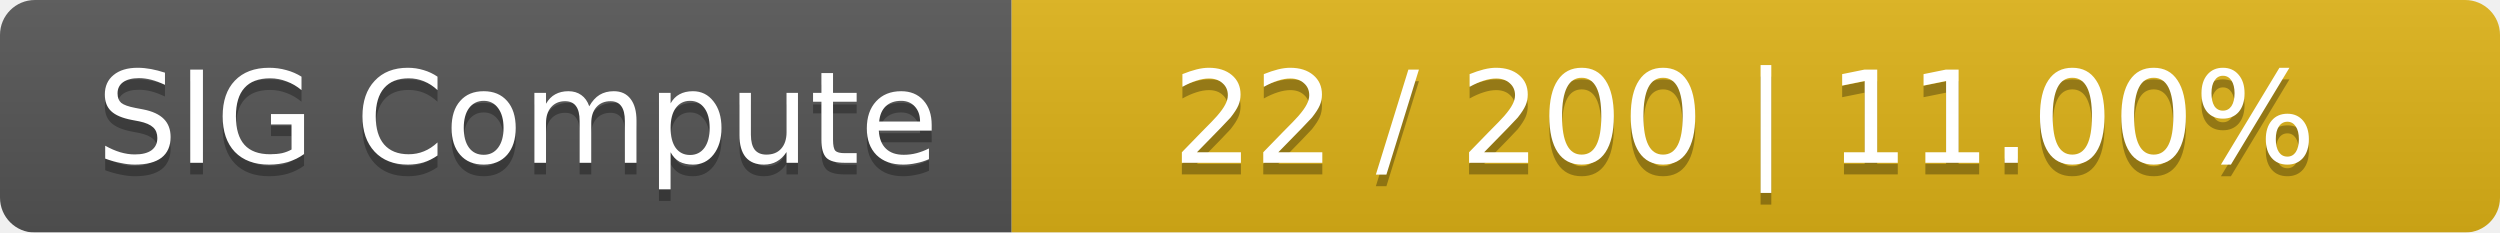
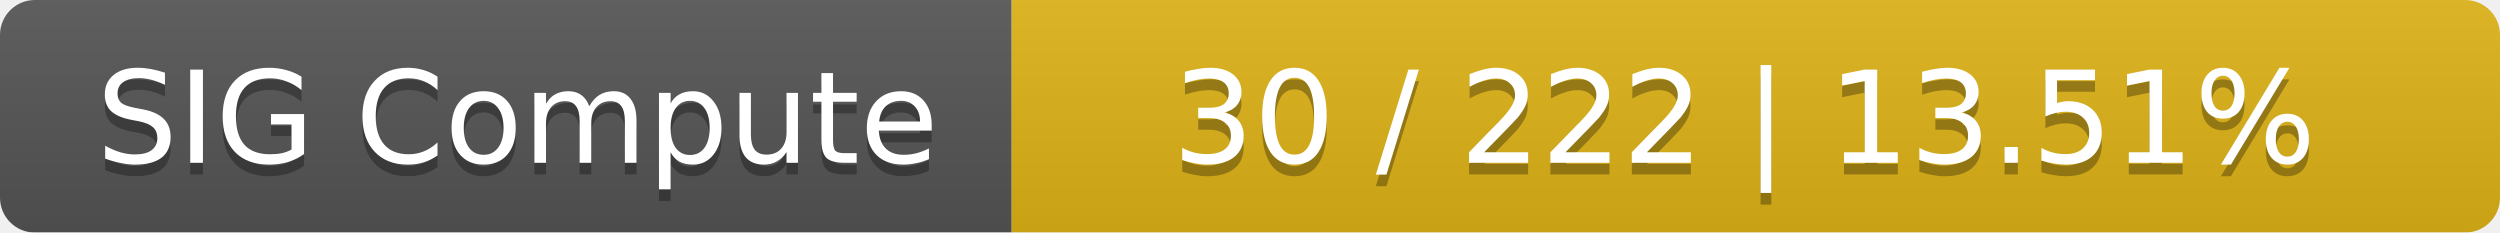
<svg xmlns="http://www.w3.org/2000/svg" width="215" height="20">
  <linearGradient id="smooth" x2="0" y2="100%">
    <stop offset="0" stop-color="#bbb" stop-opacity=".1" />
    <stop offset="1" stop-opacity=".1" />
  </linearGradient>
  <mask id="round">
    <rect width="215" height="20" rx="3" fill="#fff" />
  </mask>
  <g mask="url(#round)">
    <rect width="87" height="20" fill="#555" />
    <rect x="87" width="128" height="20" fill="#dfb317" />
    <rect width="215" height="20" fill="url(#smooth)" />
  </g>
  <g fill="#fff" text-anchor="middle" font-family="DejaVu Sans,Verdana,Geneva,sans-serif" font-size="11">
    <text x="44.5" y="15" fill="#010101" fill-opacity=".3">SIG Compute</text>
    <text x="44.5" y="14">SIG Compute</text>
-     <text x="150" y="15" fill="#010101" fill-opacity=".3">22 / 200    |    11.00%</text>
-     <text x="150" y="14">22 / 200    |    11.00%</text>
+     <text x="150" y="15" fill="#010101" fill-opacity=".3">30 / 222    |    13.51%</text>
+     <text x="150" y="14">30 / 222    |    13.51%</text>
  </g>
</svg>
